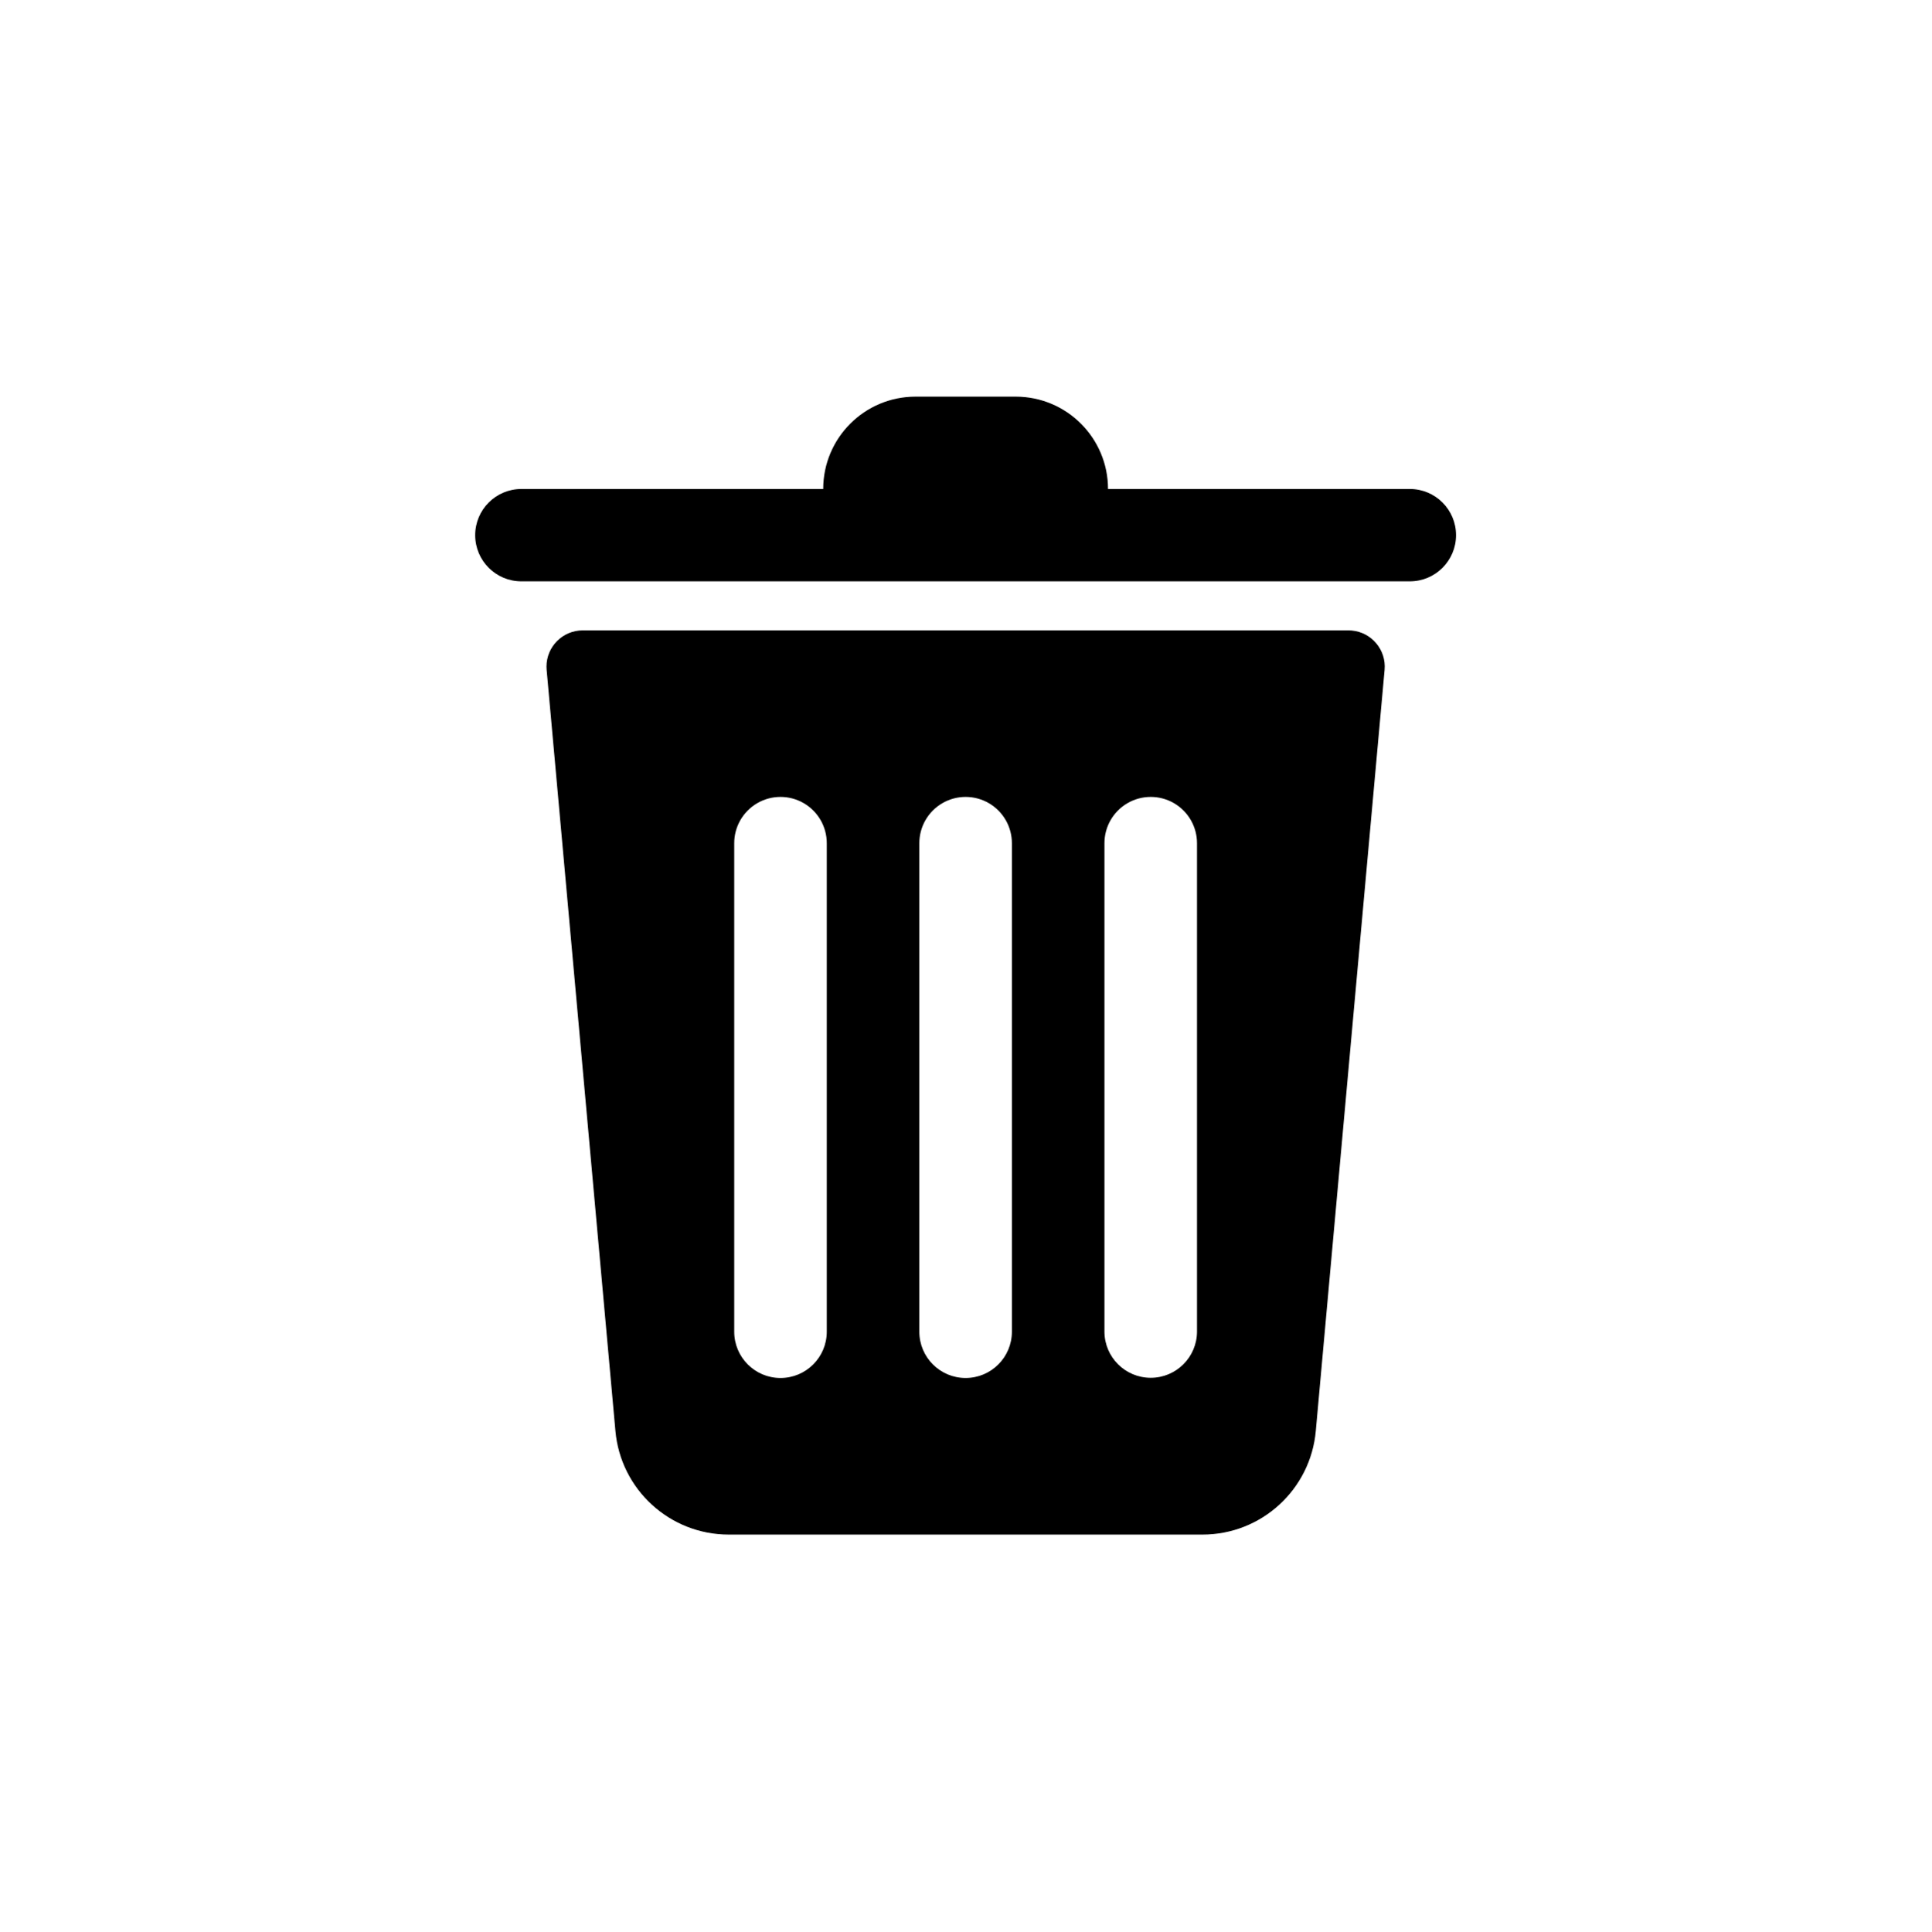
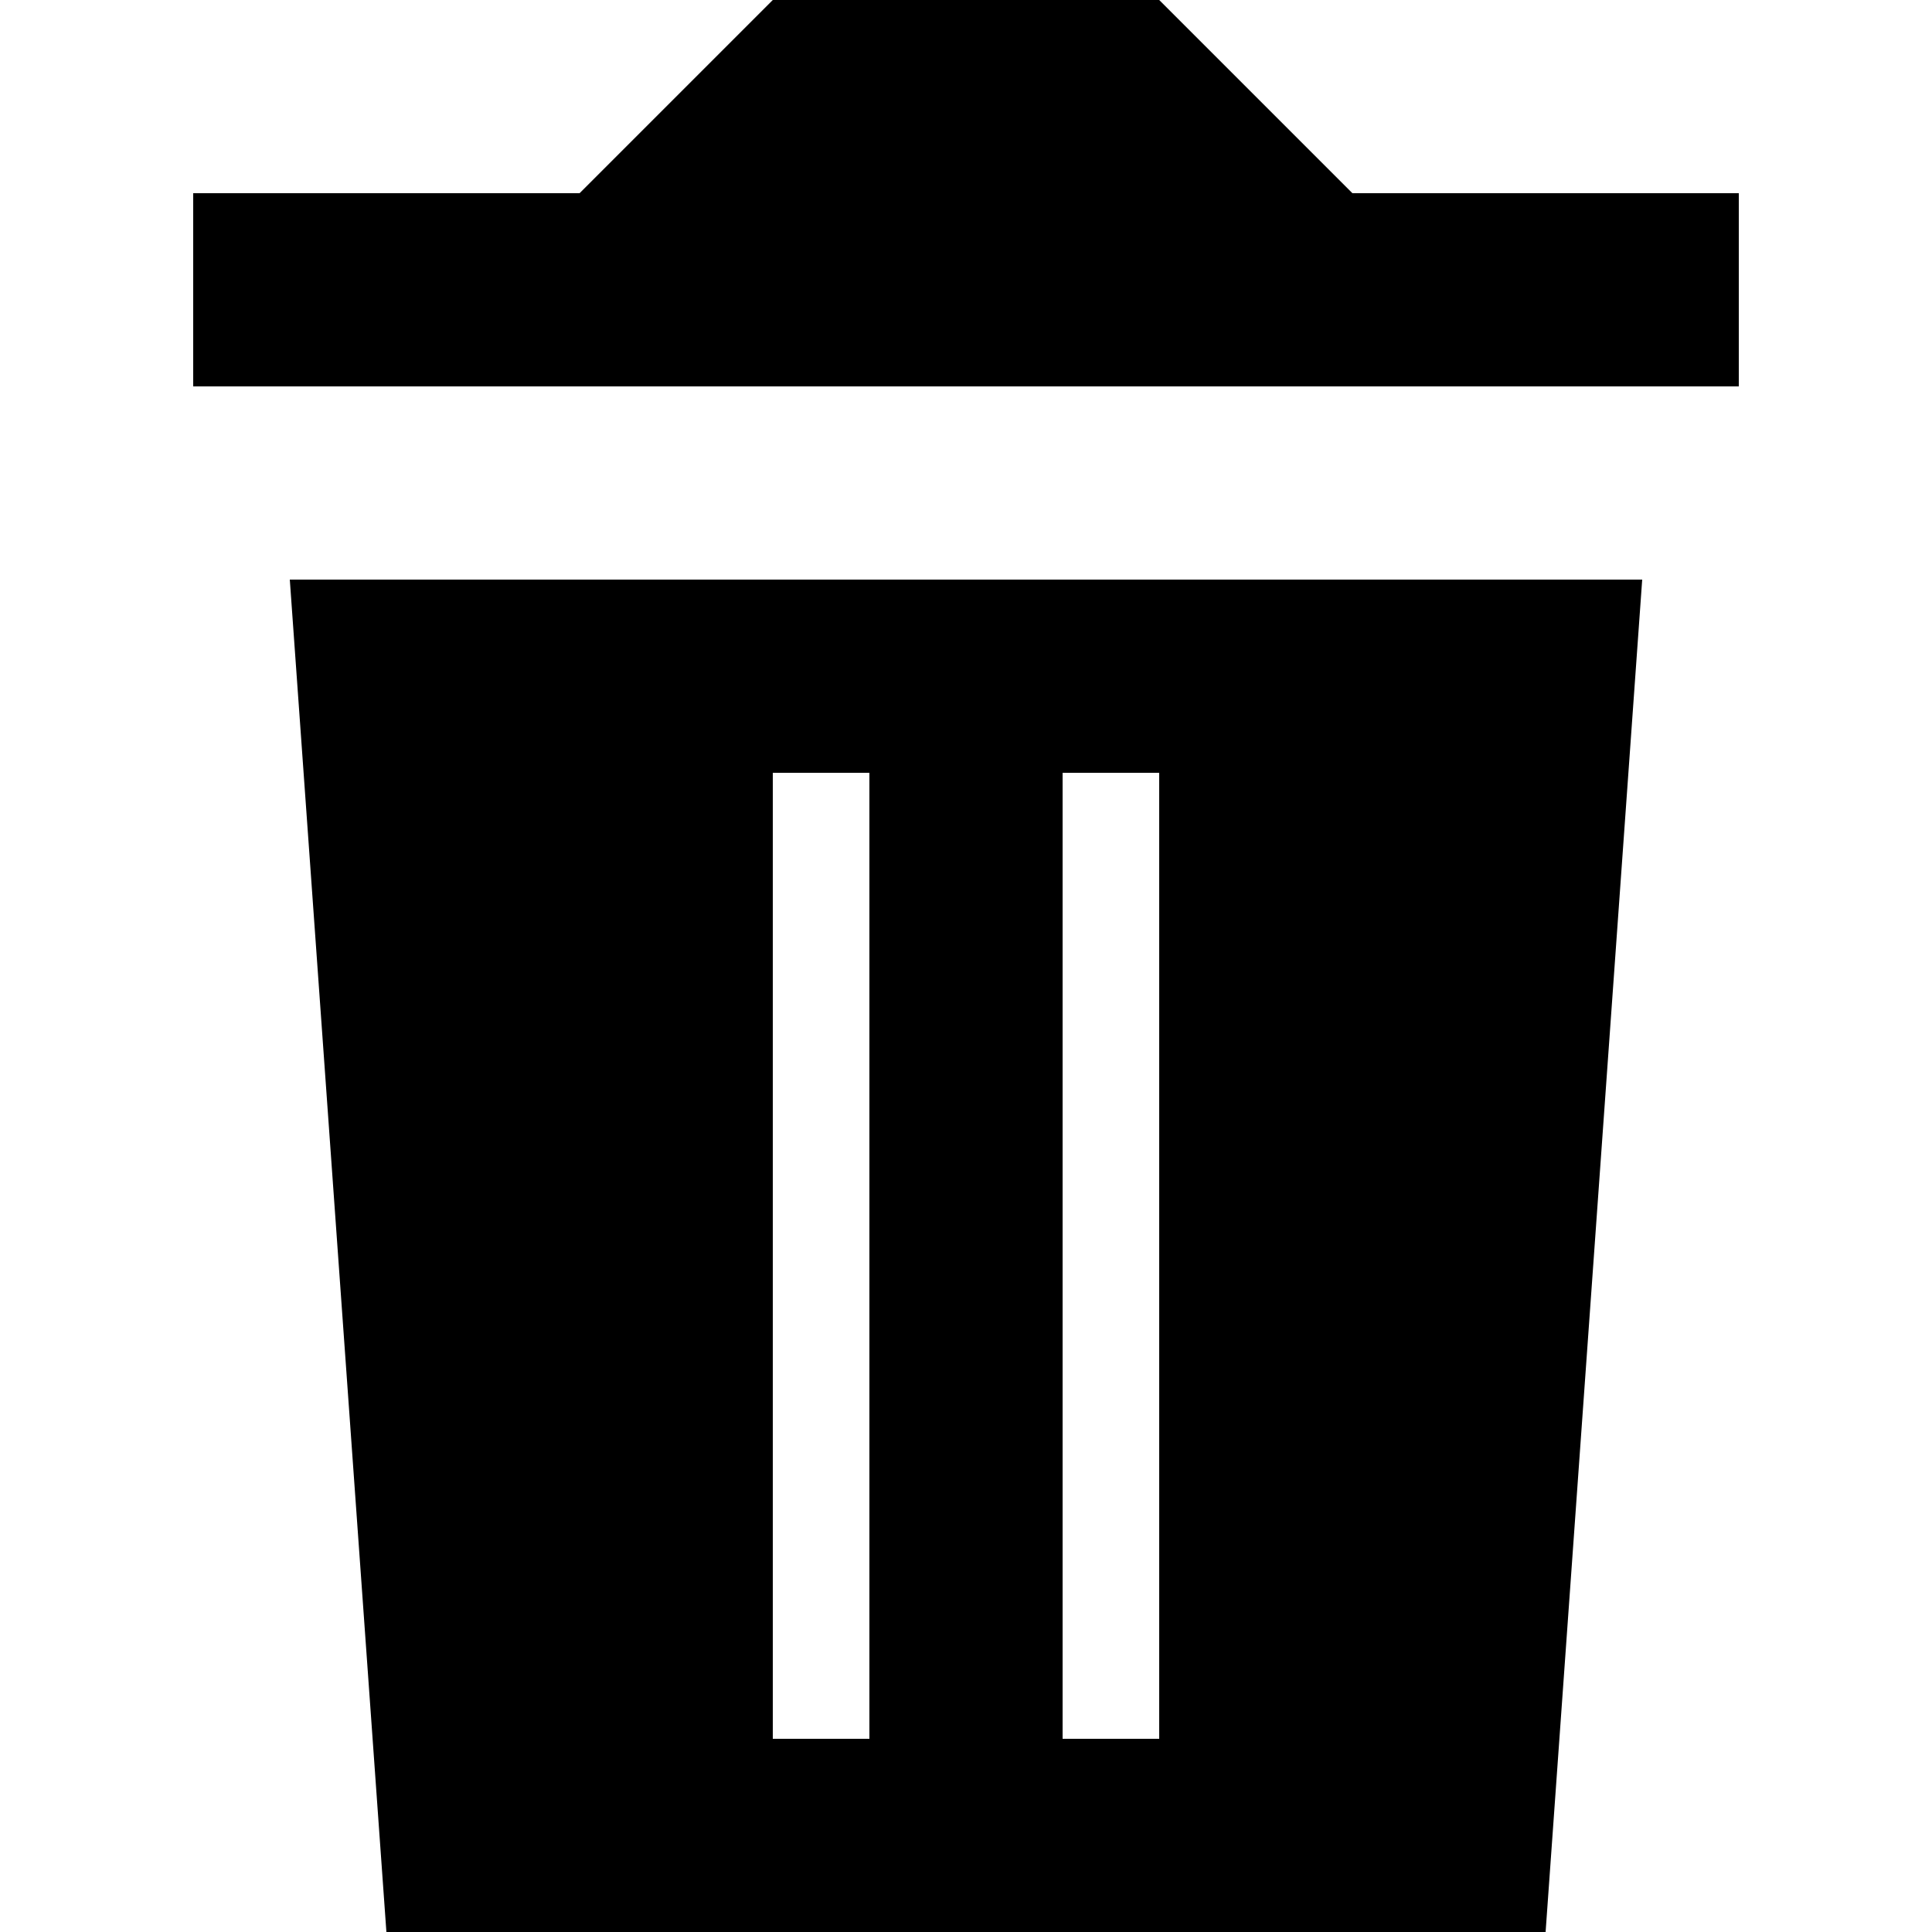
- <svg xmlns="http://www.w3.org/2000/svg" id="Layer_1" data-name="Layer 1" width="2409.18" height="2409.18" viewBox="0 0 2409.18 2409.18">
-   <g>
-     <path d="M1686.261,786.582q-2-.178-4.01-.178H726.931a45.2,45.2,0,0,0-45.2,45.199q0,2.009.178,4.011l85.284,943.544.523,5.875a141.933,141.933,0,0,0,141.38,129.34h591a141.915,141.915,0,0,0,141.36-129.34l.523-5.875,85.293-943.543A45.201,45.201,0,0,0,1686.261,786.582Zm-654.868,874.708a57.733,57.733,0,0,1-57.733,57.733h0A57.733,57.733,0,0,1,915.928,1661.29V1052.111a57.733,57.733,0,1,1,115.465,0Zm230.93,0a57.732,57.732,0,0,1-57.732,57.733h0a57.733,57.733,0,0,1-57.733-57.732V1052.111a57.733,57.733,0,1,1,115.465,0Zm230.931,0a57.733,57.733,0,0,1-115.465,0V1052.111a57.733,57.733,0,1,1,115.465,0Z" />
-     <path d="M1758.795,610.007h-376.56a115.196,115.196,0,0,0-115.19-115.2H1142.141a115.198,115.198,0,0,0-115.196,115.2h-376.56a57.6,57.6,0,0,0,0,115.2H1758.803a57.596,57.596,0,0,0,57.592-57.6v-.005A57.598,57.598,0,0,0,1758.795,610.007Z" />
-   </g>
+ <svg xmlns="http://www.w3.org/2000/svg" viewBox="0 0 20 20">
+   <path d="M6 2l2-2h4l2 2h4v2H2V2h4zM3 6h14l-1 14H4L3 6zm5 2v10h1V8H8zm3 0v10h1V8h-1z" />
</svg>
